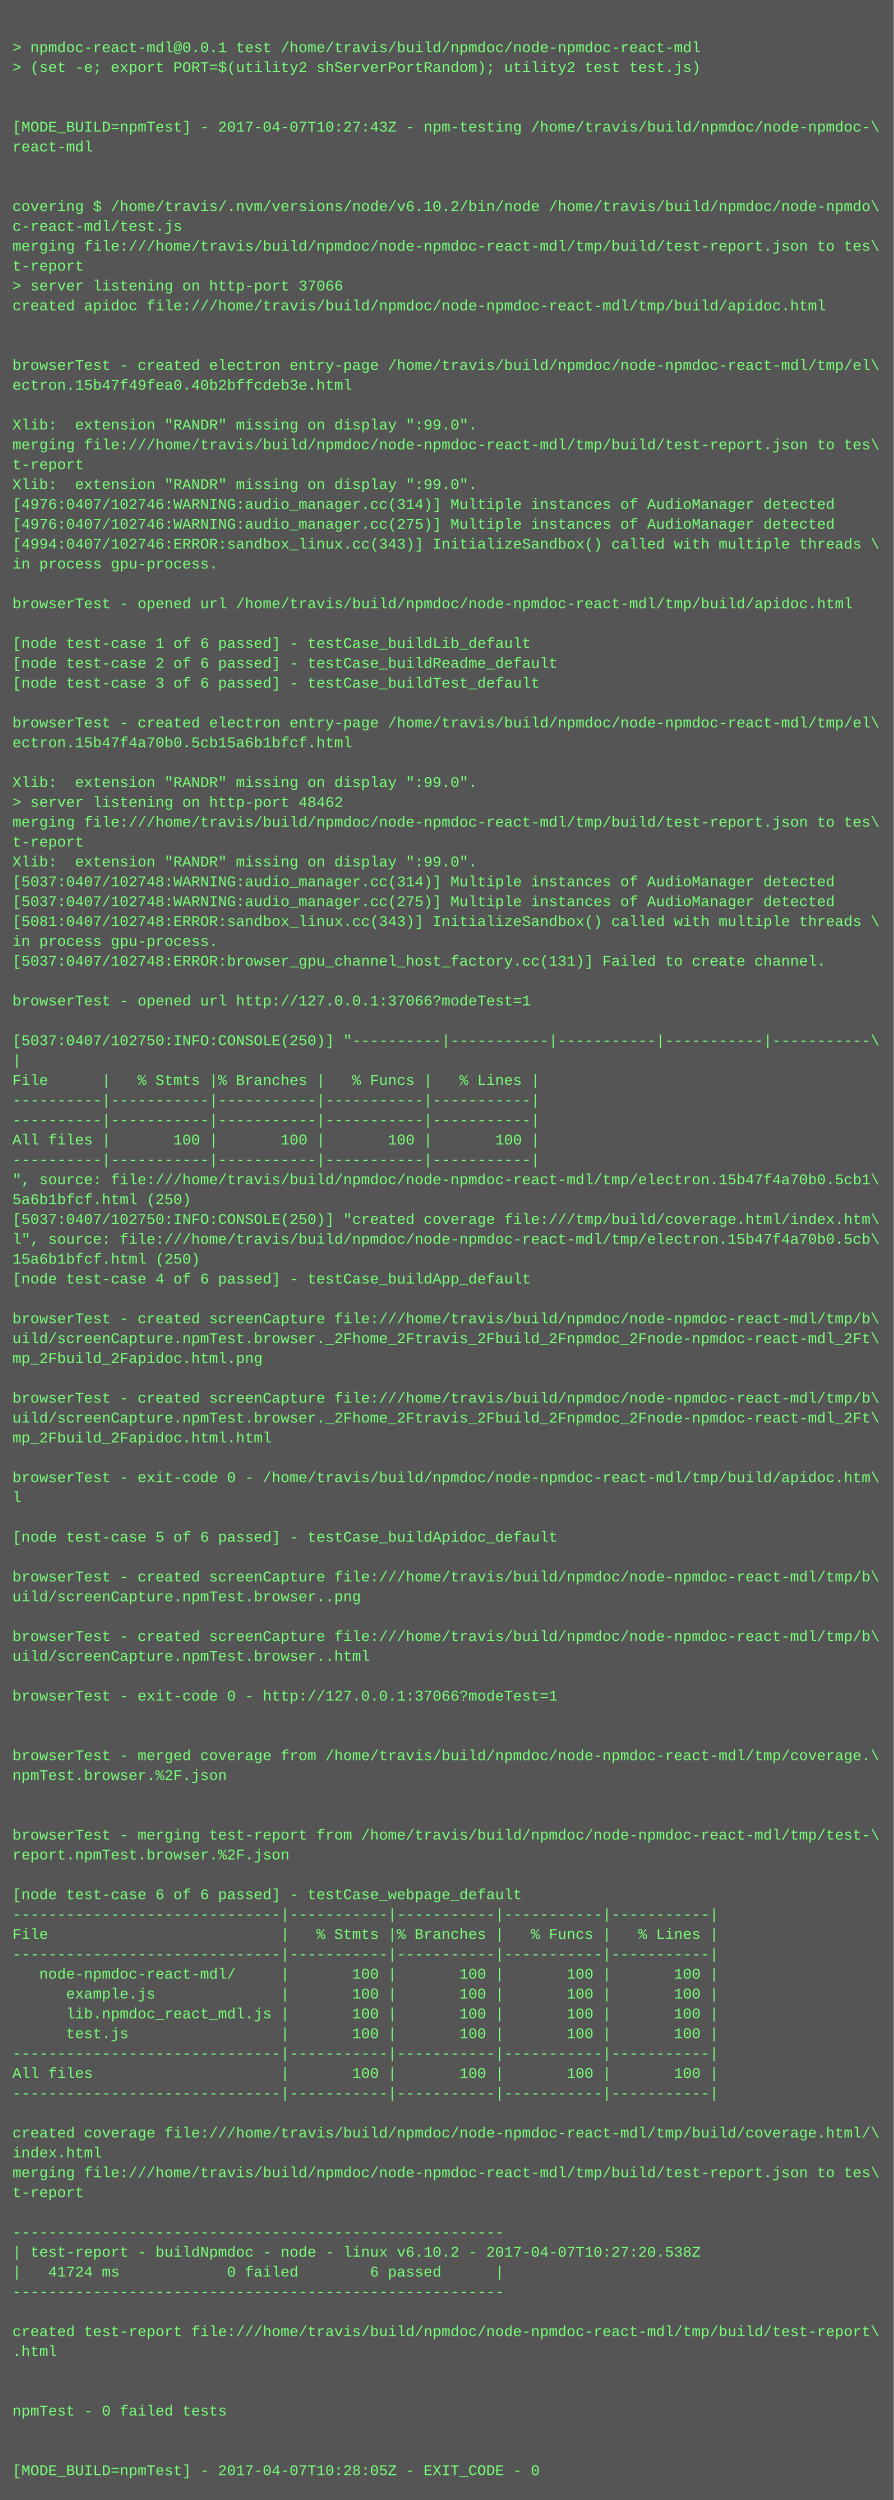
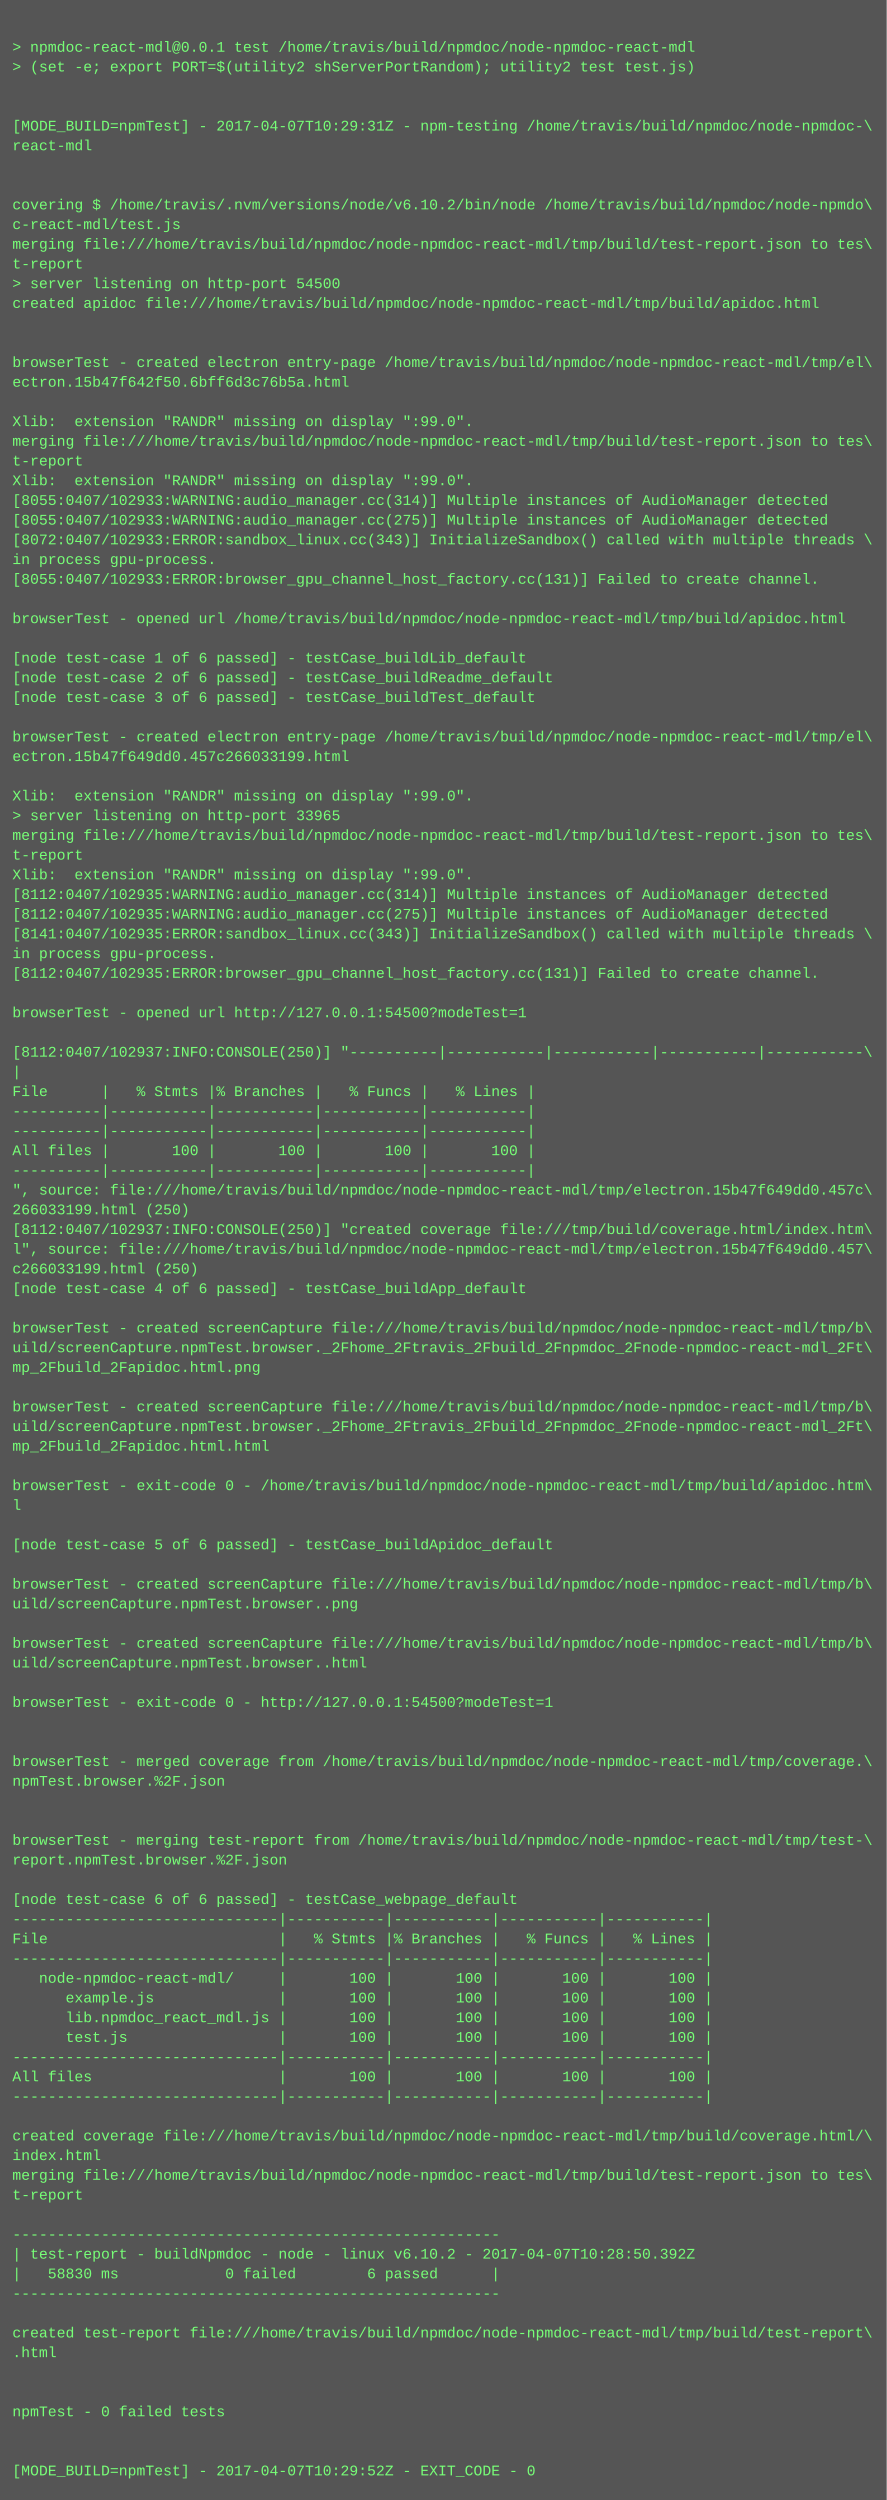
- <svg xmlns="http://www.w3.org/2000/svg" height="2014" width="720">
-   <rect height="2014" fill="#555" width="720" />
+ <svg xmlns="http://www.w3.org/2000/svg" height="2030" width="720">
+   <rect height="2030" fill="#555" width="720" />
  <text fill="#7f7" font-family="Courier New" font-size="12" xml:space="preserve">
    <tspan x="10" y="26" />
    <tspan x="10" y="42">&gt; npmdoc-react-mdl@0.0.1 test /home/travis/build/npmdoc/node-npmdoc-react-mdl</tspan>
    <tspan x="10" y="58">&gt; (set -e; export PORT=$(utility2 shServerPortRandom); utility2 test test.js)</tspan>
    <tspan x="10" y="74" />
    <tspan x="10" y="90" />
-     <tspan x="10" y="106">[MODE_BUILD=npmTest] - 2017-04-07T10:27:43Z - npm-testing /home/travis/build/npmdoc/node-npmdoc-\</tspan>
+     <tspan x="10" y="106">[MODE_BUILD=npmTest] - 2017-04-07T10:29:31Z - npm-testing /home/travis/build/npmdoc/node-npmdoc-\</tspan>
    <tspan x="10" y="122">react-mdl</tspan>
    <tspan x="10" y="138" />
    <tspan x="10" y="154" />
    <tspan x="10" y="170">covering $ /home/travis/.nvm/versions/node/v6.10.2/bin/node /home/travis/build/npmdoc/node-npmdo\</tspan>
    <tspan x="10" y="186">c-react-mdl/test.js</tspan>
    <tspan x="10" y="202">merging file:///home/travis/build/npmdoc/node-npmdoc-react-mdl/tmp/build/test-report.json to tes\</tspan>
    <tspan x="10" y="218">t-report</tspan>
-     <tspan x="10" y="234">&gt; server listening on http-port 37066</tspan>
+     <tspan x="10" y="234">&gt; server listening on http-port 54500</tspan>
    <tspan x="10" y="250">created apidoc file:///home/travis/build/npmdoc/node-npmdoc-react-mdl/tmp/build/apidoc.html</tspan>
    <tspan x="10" y="266" />
    <tspan x="10" y="282" />
    <tspan x="10" y="298">browserTest - created electron entry-page /home/travis/build/npmdoc/node-npmdoc-react-mdl/tmp/el\</tspan>
-     <tspan x="10" y="314">ectron.15b47f49fea0.40b2bffcdeb3e.html</tspan>
+     <tspan x="10" y="314">ectron.15b47f642f50.6bff6d3c76b5a.html</tspan>
    <tspan x="10" y="330" />
    <tspan x="10" y="346">Xlib:  extension "RANDR" missing on display ":99.0".</tspan>
    <tspan x="10" y="362">merging file:///home/travis/build/npmdoc/node-npmdoc-react-mdl/tmp/build/test-report.json to tes\</tspan>
    <tspan x="10" y="378">t-report</tspan>
    <tspan x="10" y="394">Xlib:  extension "RANDR" missing on display ":99.0".</tspan>
-     <tspan x="10" y="410">[4976:0407/102746:WARNING:audio_manager.cc(314)] Multiple instances of AudioManager detected</tspan>
-     <tspan x="10" y="426">[4976:0407/102746:WARNING:audio_manager.cc(275)] Multiple instances of AudioManager detected</tspan>
-     <tspan x="10" y="442">[4994:0407/102746:ERROR:sandbox_linux.cc(343)] InitializeSandbox() called with multiple threads \</tspan>
+     <tspan x="10" y="410">[8055:0407/102933:WARNING:audio_manager.cc(314)] Multiple instances of AudioManager detected</tspan>
+     <tspan x="10" y="426">[8055:0407/102933:WARNING:audio_manager.cc(275)] Multiple instances of AudioManager detected</tspan>
+     <tspan x="10" y="442">[8072:0407/102933:ERROR:sandbox_linux.cc(343)] InitializeSandbox() called with multiple threads \</tspan>
    <tspan x="10" y="458">in process gpu-process. </tspan>
-     <tspan x="10" y="474" />
-     <tspan x="10" y="490">browserTest - opened url /home/travis/build/npmdoc/node-npmdoc-react-mdl/tmp/build/apidoc.html</tspan>
-     <tspan x="10" y="506" />
-     <tspan x="10" y="522">[node test-case 1 of 6 passed] - testCase_buildLib_default</tspan>
-     <tspan x="10" y="538">[node test-case 2 of 6 passed] - testCase_buildReadme_default</tspan>
-     <tspan x="10" y="554">[node test-case 3 of 6 passed] - testCase_buildTest_default</tspan>
-     <tspan x="10" y="570" />
-     <tspan x="10" y="586">browserTest - created electron entry-page /home/travis/build/npmdoc/node-npmdoc-react-mdl/tmp/el\</tspan>
-     <tspan x="10" y="602">ectron.15b47f4a70b0.5cb15a6b1bfcf.html</tspan>
-     <tspan x="10" y="618" />
-     <tspan x="10" y="634">Xlib:  extension "RANDR" missing on display ":99.0".</tspan>
-     <tspan x="10" y="650">&gt; server listening on http-port 48462</tspan>
-     <tspan x="10" y="666">merging file:///home/travis/build/npmdoc/node-npmdoc-react-mdl/tmp/build/test-report.json to tes\</tspan>
-     <tspan x="10" y="682">t-report</tspan>
-     <tspan x="10" y="698">Xlib:  extension "RANDR" missing on display ":99.0".</tspan>
-     <tspan x="10" y="714">[5037:0407/102748:WARNING:audio_manager.cc(314)] Multiple instances of AudioManager detected</tspan>
-     <tspan x="10" y="730">[5037:0407/102748:WARNING:audio_manager.cc(275)] Multiple instances of AudioManager detected</tspan>
-     <tspan x="10" y="746">[5081:0407/102748:ERROR:sandbox_linux.cc(343)] InitializeSandbox() called with multiple threads \</tspan>
-     <tspan x="10" y="762">in process gpu-process. </tspan>
-     <tspan x="10" y="778">[5037:0407/102748:ERROR:browser_gpu_channel_host_factory.cc(131)] Failed to create channel.</tspan>
-     <tspan x="10" y="794" />
-     <tspan x="10" y="810">browserTest - opened url http://127.0.0.1:37066?modeTest=1</tspan>
-     <tspan x="10" y="826" />
-     <tspan x="10" y="842">[5037:0407/102750:INFO:CONSOLE(250)] "----------|-----------|-----------|-----------|-----------\</tspan>
-     <tspan x="10" y="858">|</tspan>
-     <tspan x="10" y="874">File      |   % Stmts |% Branches |   % Funcs |   % Lines |</tspan>
-     <tspan x="10" y="890">----------|-----------|-----------|-----------|-----------|</tspan>
+     <tspan x="10" y="474">[8055:0407/102933:ERROR:browser_gpu_channel_host_factory.cc(131)] Failed to create channel.</tspan>
+     <tspan x="10" y="490" />
+     <tspan x="10" y="506">browserTest - opened url /home/travis/build/npmdoc/node-npmdoc-react-mdl/tmp/build/apidoc.html</tspan>
+     <tspan x="10" y="522" />
+     <tspan x="10" y="538">[node test-case 1 of 6 passed] - testCase_buildLib_default</tspan>
+     <tspan x="10" y="554">[node test-case 2 of 6 passed] - testCase_buildReadme_default</tspan>
+     <tspan x="10" y="570">[node test-case 3 of 6 passed] - testCase_buildTest_default</tspan>
+     <tspan x="10" y="586" />
+     <tspan x="10" y="602">browserTest - created electron entry-page /home/travis/build/npmdoc/node-npmdoc-react-mdl/tmp/el\</tspan>
+     <tspan x="10" y="618">ectron.15b47f649dd0.457c266033199.html</tspan>
+     <tspan x="10" y="634" />
+     <tspan x="10" y="650">Xlib:  extension "RANDR" missing on display ":99.0".</tspan>
+     <tspan x="10" y="666">&gt; server listening on http-port 33965</tspan>
+     <tspan x="10" y="682">merging file:///home/travis/build/npmdoc/node-npmdoc-react-mdl/tmp/build/test-report.json to tes\</tspan>
+     <tspan x="10" y="698">t-report</tspan>
+     <tspan x="10" y="714">Xlib:  extension "RANDR" missing on display ":99.0".</tspan>
+     <tspan x="10" y="730">[8112:0407/102935:WARNING:audio_manager.cc(314)] Multiple instances of AudioManager detected</tspan>
+     <tspan x="10" y="746">[8112:0407/102935:WARNING:audio_manager.cc(275)] Multiple instances of AudioManager detected</tspan>
+     <tspan x="10" y="762">[8141:0407/102935:ERROR:sandbox_linux.cc(343)] InitializeSandbox() called with multiple threads \</tspan>
+     <tspan x="10" y="778">in process gpu-process. </tspan>
+     <tspan x="10" y="794">[8112:0407/102935:ERROR:browser_gpu_channel_host_factory.cc(131)] Failed to create channel.</tspan>
+     <tspan x="10" y="810" />
+     <tspan x="10" y="826">browserTest - opened url http://127.0.0.1:54500?modeTest=1</tspan>
+     <tspan x="10" y="842" />
+     <tspan x="10" y="858">[8112:0407/102937:INFO:CONSOLE(250)] "----------|-----------|-----------|-----------|-----------\</tspan>
+     <tspan x="10" y="874">|</tspan>
+     <tspan x="10" y="890">File      |   % Stmts |% Branches |   % Funcs |   % Lines |</tspan>
    <tspan x="10" y="906">----------|-----------|-----------|-----------|-----------|</tspan>
-     <tspan x="10" y="922">All files |       100 |       100 |       100 |       100 |</tspan>
-     <tspan x="10" y="938">----------|-----------|-----------|-----------|-----------|</tspan>
-     <tspan x="10" y="954">", source: file:///home/travis/build/npmdoc/node-npmdoc-react-mdl/tmp/electron.15b47f4a70b0.5cb1\</tspan>
-     <tspan x="10" y="970">5a6b1bfcf.html (250)</tspan>
-     <tspan x="10" y="986">[5037:0407/102750:INFO:CONSOLE(250)] "created coverage file:///tmp/build/coverage.html/index.htm\</tspan>
-     <tspan x="10" y="1002">l", source: file:///home/travis/build/npmdoc/node-npmdoc-react-mdl/tmp/electron.15b47f4a70b0.5cb\</tspan>
-     <tspan x="10" y="1018">15a6b1bfcf.html (250)</tspan>
-     <tspan x="10" y="1034">[node test-case 4 of 6 passed] - testCase_buildApp_default</tspan>
-     <tspan x="10" y="1050" />
-     <tspan x="10" y="1066">browserTest - created screenCapture file:///home/travis/build/npmdoc/node-npmdoc-react-mdl/tmp/b\</tspan>
-     <tspan x="10" y="1082">uild/screenCapture.npmTest.browser._2Fhome_2Ftravis_2Fbuild_2Fnpmdoc_2Fnode-npmdoc-react-mdl_2Ft\</tspan>
-     <tspan x="10" y="1098">mp_2Fbuild_2Fapidoc.html.png</tspan>
-     <tspan x="10" y="1114" />
-     <tspan x="10" y="1130">browserTest - created screenCapture file:///home/travis/build/npmdoc/node-npmdoc-react-mdl/tmp/b\</tspan>
-     <tspan x="10" y="1146">uild/screenCapture.npmTest.browser._2Fhome_2Ftravis_2Fbuild_2Fnpmdoc_2Fnode-npmdoc-react-mdl_2Ft\</tspan>
-     <tspan x="10" y="1162">mp_2Fbuild_2Fapidoc.html.html</tspan>
-     <tspan x="10" y="1178" />
-     <tspan x="10" y="1194">browserTest - exit-code 0 - /home/travis/build/npmdoc/node-npmdoc-react-mdl/tmp/build/apidoc.htm\</tspan>
-     <tspan x="10" y="1210">l</tspan>
-     <tspan x="10" y="1226" />
-     <tspan x="10" y="1242">[node test-case 5 of 6 passed] - testCase_buildApidoc_default</tspan>
-     <tspan x="10" y="1258" />
-     <tspan x="10" y="1274">browserTest - created screenCapture file:///home/travis/build/npmdoc/node-npmdoc-react-mdl/tmp/b\</tspan>
-     <tspan x="10" y="1290">uild/screenCapture.npmTest.browser..png</tspan>
-     <tspan x="10" y="1306" />
-     <tspan x="10" y="1322">browserTest - created screenCapture file:///home/travis/build/npmdoc/node-npmdoc-react-mdl/tmp/b\</tspan>
-     <tspan x="10" y="1338">uild/screenCapture.npmTest.browser..html</tspan>
-     <tspan x="10" y="1354" />
-     <tspan x="10" y="1370">browserTest - exit-code 0 - http://127.0.0.1:37066?modeTest=1</tspan>
-     <tspan x="10" y="1386" />
+     <tspan x="10" y="922">----------|-----------|-----------|-----------|-----------|</tspan>
+     <tspan x="10" y="938">All files |       100 |       100 |       100 |       100 |</tspan>
+     <tspan x="10" y="954">----------|-----------|-----------|-----------|-----------|</tspan>
+     <tspan x="10" y="970">", source: file:///home/travis/build/npmdoc/node-npmdoc-react-mdl/tmp/electron.15b47f649dd0.457c\</tspan>
+     <tspan x="10" y="986">266033199.html (250)</tspan>
+     <tspan x="10" y="1002">[8112:0407/102937:INFO:CONSOLE(250)] "created coverage file:///tmp/build/coverage.html/index.htm\</tspan>
+     <tspan x="10" y="1018">l", source: file:///home/travis/build/npmdoc/node-npmdoc-react-mdl/tmp/electron.15b47f649dd0.457\</tspan>
+     <tspan x="10" y="1034">c266033199.html (250)</tspan>
+     <tspan x="10" y="1050">[node test-case 4 of 6 passed] - testCase_buildApp_default</tspan>
+     <tspan x="10" y="1066" />
+     <tspan x="10" y="1082">browserTest - created screenCapture file:///home/travis/build/npmdoc/node-npmdoc-react-mdl/tmp/b\</tspan>
+     <tspan x="10" y="1098">uild/screenCapture.npmTest.browser._2Fhome_2Ftravis_2Fbuild_2Fnpmdoc_2Fnode-npmdoc-react-mdl_2Ft\</tspan>
+     <tspan x="10" y="1114">mp_2Fbuild_2Fapidoc.html.png</tspan>
+     <tspan x="10" y="1130" />
+     <tspan x="10" y="1146">browserTest - created screenCapture file:///home/travis/build/npmdoc/node-npmdoc-react-mdl/tmp/b\</tspan>
+     <tspan x="10" y="1162">uild/screenCapture.npmTest.browser._2Fhome_2Ftravis_2Fbuild_2Fnpmdoc_2Fnode-npmdoc-react-mdl_2Ft\</tspan>
+     <tspan x="10" y="1178">mp_2Fbuild_2Fapidoc.html.html</tspan>
+     <tspan x="10" y="1194" />
+     <tspan x="10" y="1210">browserTest - exit-code 0 - /home/travis/build/npmdoc/node-npmdoc-react-mdl/tmp/build/apidoc.htm\</tspan>
+     <tspan x="10" y="1226">l</tspan>
+     <tspan x="10" y="1242" />
+     <tspan x="10" y="1258">[node test-case 5 of 6 passed] - testCase_buildApidoc_default</tspan>
+     <tspan x="10" y="1274" />
+     <tspan x="10" y="1290">browserTest - created screenCapture file:///home/travis/build/npmdoc/node-npmdoc-react-mdl/tmp/b\</tspan>
+     <tspan x="10" y="1306">uild/screenCapture.npmTest.browser..png</tspan>
+     <tspan x="10" y="1322" />
+     <tspan x="10" y="1338">browserTest - created screenCapture file:///home/travis/build/npmdoc/node-npmdoc-react-mdl/tmp/b\</tspan>
+     <tspan x="10" y="1354">uild/screenCapture.npmTest.browser..html</tspan>
+     <tspan x="10" y="1370" />
+     <tspan x="10" y="1386">browserTest - exit-code 0 - http://127.0.0.1:54500?modeTest=1</tspan>
    <tspan x="10" y="1402" />
-     <tspan x="10" y="1418">browserTest - merged coverage from /home/travis/build/npmdoc/node-npmdoc-react-mdl/tmp/coverage.\</tspan>
-     <tspan x="10" y="1434">npmTest.browser.%2F.json</tspan>
-     <tspan x="10" y="1450" />
+     <tspan x="10" y="1418" />
+     <tspan x="10" y="1434">browserTest - merged coverage from /home/travis/build/npmdoc/node-npmdoc-react-mdl/tmp/coverage.\</tspan>
+     <tspan x="10" y="1450">npmTest.browser.%2F.json</tspan>
    <tspan x="10" y="1466" />
-     <tspan x="10" y="1482">browserTest - merging test-report from /home/travis/build/npmdoc/node-npmdoc-react-mdl/tmp/test-\</tspan>
-     <tspan x="10" y="1498">report.npmTest.browser.%2F.json</tspan>
-     <tspan x="10" y="1514" />
-     <tspan x="10" y="1530">[node test-case 6 of 6 passed] - testCase_webpage_default</tspan>
-     <tspan x="10" y="1546">------------------------------|-----------|-----------|-----------|-----------|</tspan>
-     <tspan x="10" y="1562">File                          |   % Stmts |% Branches |   % Funcs |   % Lines |</tspan>
-     <tspan x="10" y="1578">------------------------------|-----------|-----------|-----------|-----------|</tspan>
-     <tspan x="10" y="1594">   node-npmdoc-react-mdl/     |       100 |       100 |       100 |       100 |</tspan>
-     <tspan x="10" y="1610">      example.js              |       100 |       100 |       100 |       100 |</tspan>
-     <tspan x="10" y="1626">      lib.npmdoc_react_mdl.js |       100 |       100 |       100 |       100 |</tspan>
-     <tspan x="10" y="1642">      test.js                 |       100 |       100 |       100 |       100 |</tspan>
-     <tspan x="10" y="1658">------------------------------|-----------|-----------|-----------|-----------|</tspan>
-     <tspan x="10" y="1674">All files                     |       100 |       100 |       100 |       100 |</tspan>
-     <tspan x="10" y="1690">------------------------------|-----------|-----------|-----------|-----------|</tspan>
-     <tspan x="10" y="1706" />
-     <tspan x="10" y="1722">created coverage file:///home/travis/build/npmdoc/node-npmdoc-react-mdl/tmp/build/coverage.html/\</tspan>
-     <tspan x="10" y="1738">index.html</tspan>
-     <tspan x="10" y="1754">merging file:///home/travis/build/npmdoc/node-npmdoc-react-mdl/tmp/build/test-report.json to tes\</tspan>
-     <tspan x="10" y="1770">t-report</tspan>
-     <tspan x="10" y="1786" />
-     <tspan x="10" y="1802">-------------------------------------------------------</tspan>
-     <tspan x="10" y="1818">| test-report - buildNpmdoc - node - linux v6.10.2 - 2017-04-07T10:27:20.538Z</tspan>
-     <tspan x="10" y="1834">|   41724 ms            0 failed        6 passed      |</tspan>
-     <tspan x="10" y="1850">-------------------------------------------------------</tspan>
-     <tspan x="10" y="1866" />
-     <tspan x="10" y="1882">created test-report file:///home/travis/build/npmdoc/node-npmdoc-react-mdl/tmp/build/test-report\</tspan>
-     <tspan x="10" y="1898">.html</tspan>
-     <tspan x="10" y="1914" />
+     <tspan x="10" y="1482" />
+     <tspan x="10" y="1498">browserTest - merging test-report from /home/travis/build/npmdoc/node-npmdoc-react-mdl/tmp/test-\</tspan>
+     <tspan x="10" y="1514">report.npmTest.browser.%2F.json</tspan>
+     <tspan x="10" y="1530" />
+     <tspan x="10" y="1546">[node test-case 6 of 6 passed] - testCase_webpage_default</tspan>
+     <tspan x="10" y="1562">------------------------------|-----------|-----------|-----------|-----------|</tspan>
+     <tspan x="10" y="1578">File                          |   % Stmts |% Branches |   % Funcs |   % Lines |</tspan>
+     <tspan x="10" y="1594">------------------------------|-----------|-----------|-----------|-----------|</tspan>
+     <tspan x="10" y="1610">   node-npmdoc-react-mdl/     |       100 |       100 |       100 |       100 |</tspan>
+     <tspan x="10" y="1626">      example.js              |       100 |       100 |       100 |       100 |</tspan>
+     <tspan x="10" y="1642">      lib.npmdoc_react_mdl.js |       100 |       100 |       100 |       100 |</tspan>
+     <tspan x="10" y="1658">      test.js                 |       100 |       100 |       100 |       100 |</tspan>
+     <tspan x="10" y="1674">------------------------------|-----------|-----------|-----------|-----------|</tspan>
+     <tspan x="10" y="1690">All files                     |       100 |       100 |       100 |       100 |</tspan>
+     <tspan x="10" y="1706">------------------------------|-----------|-----------|-----------|-----------|</tspan>
+     <tspan x="10" y="1722" />
+     <tspan x="10" y="1738">created coverage file:///home/travis/build/npmdoc/node-npmdoc-react-mdl/tmp/build/coverage.html/\</tspan>
+     <tspan x="10" y="1754">index.html</tspan>
+     <tspan x="10" y="1770">merging file:///home/travis/build/npmdoc/node-npmdoc-react-mdl/tmp/build/test-report.json to tes\</tspan>
+     <tspan x="10" y="1786">t-report</tspan>
+     <tspan x="10" y="1802" />
+     <tspan x="10" y="1818">-------------------------------------------------------</tspan>
+     <tspan x="10" y="1834">| test-report - buildNpmdoc - node - linux v6.10.2 - 2017-04-07T10:28:50.392Z</tspan>
+     <tspan x="10" y="1850">|   58830 ms            0 failed        6 passed      |</tspan>
+     <tspan x="10" y="1866">-------------------------------------------------------</tspan>
+     <tspan x="10" y="1882" />
+     <tspan x="10" y="1898">created test-report file:///home/travis/build/npmdoc/node-npmdoc-react-mdl/tmp/build/test-report\</tspan>
+     <tspan x="10" y="1914">.html</tspan>
    <tspan x="10" y="1930" />
-     <tspan x="10" y="1946">npmTest - 0 failed tests</tspan>
-     <tspan x="10" y="1962" />
+     <tspan x="10" y="1946" />
+     <tspan x="10" y="1962">npmTest - 0 failed tests</tspan>
    <tspan x="10" y="1978" />
-     <tspan x="10" y="1994">[MODE_BUILD=npmTest] - 2017-04-07T10:28:05Z - EXIT_CODE - 0</tspan>
+     <tspan x="10" y="1994" />
+     <tspan x="10" y="2010">[MODE_BUILD=npmTest] - 2017-04-07T10:29:52Z - EXIT_CODE - 0</tspan>
  </text>
</svg>
